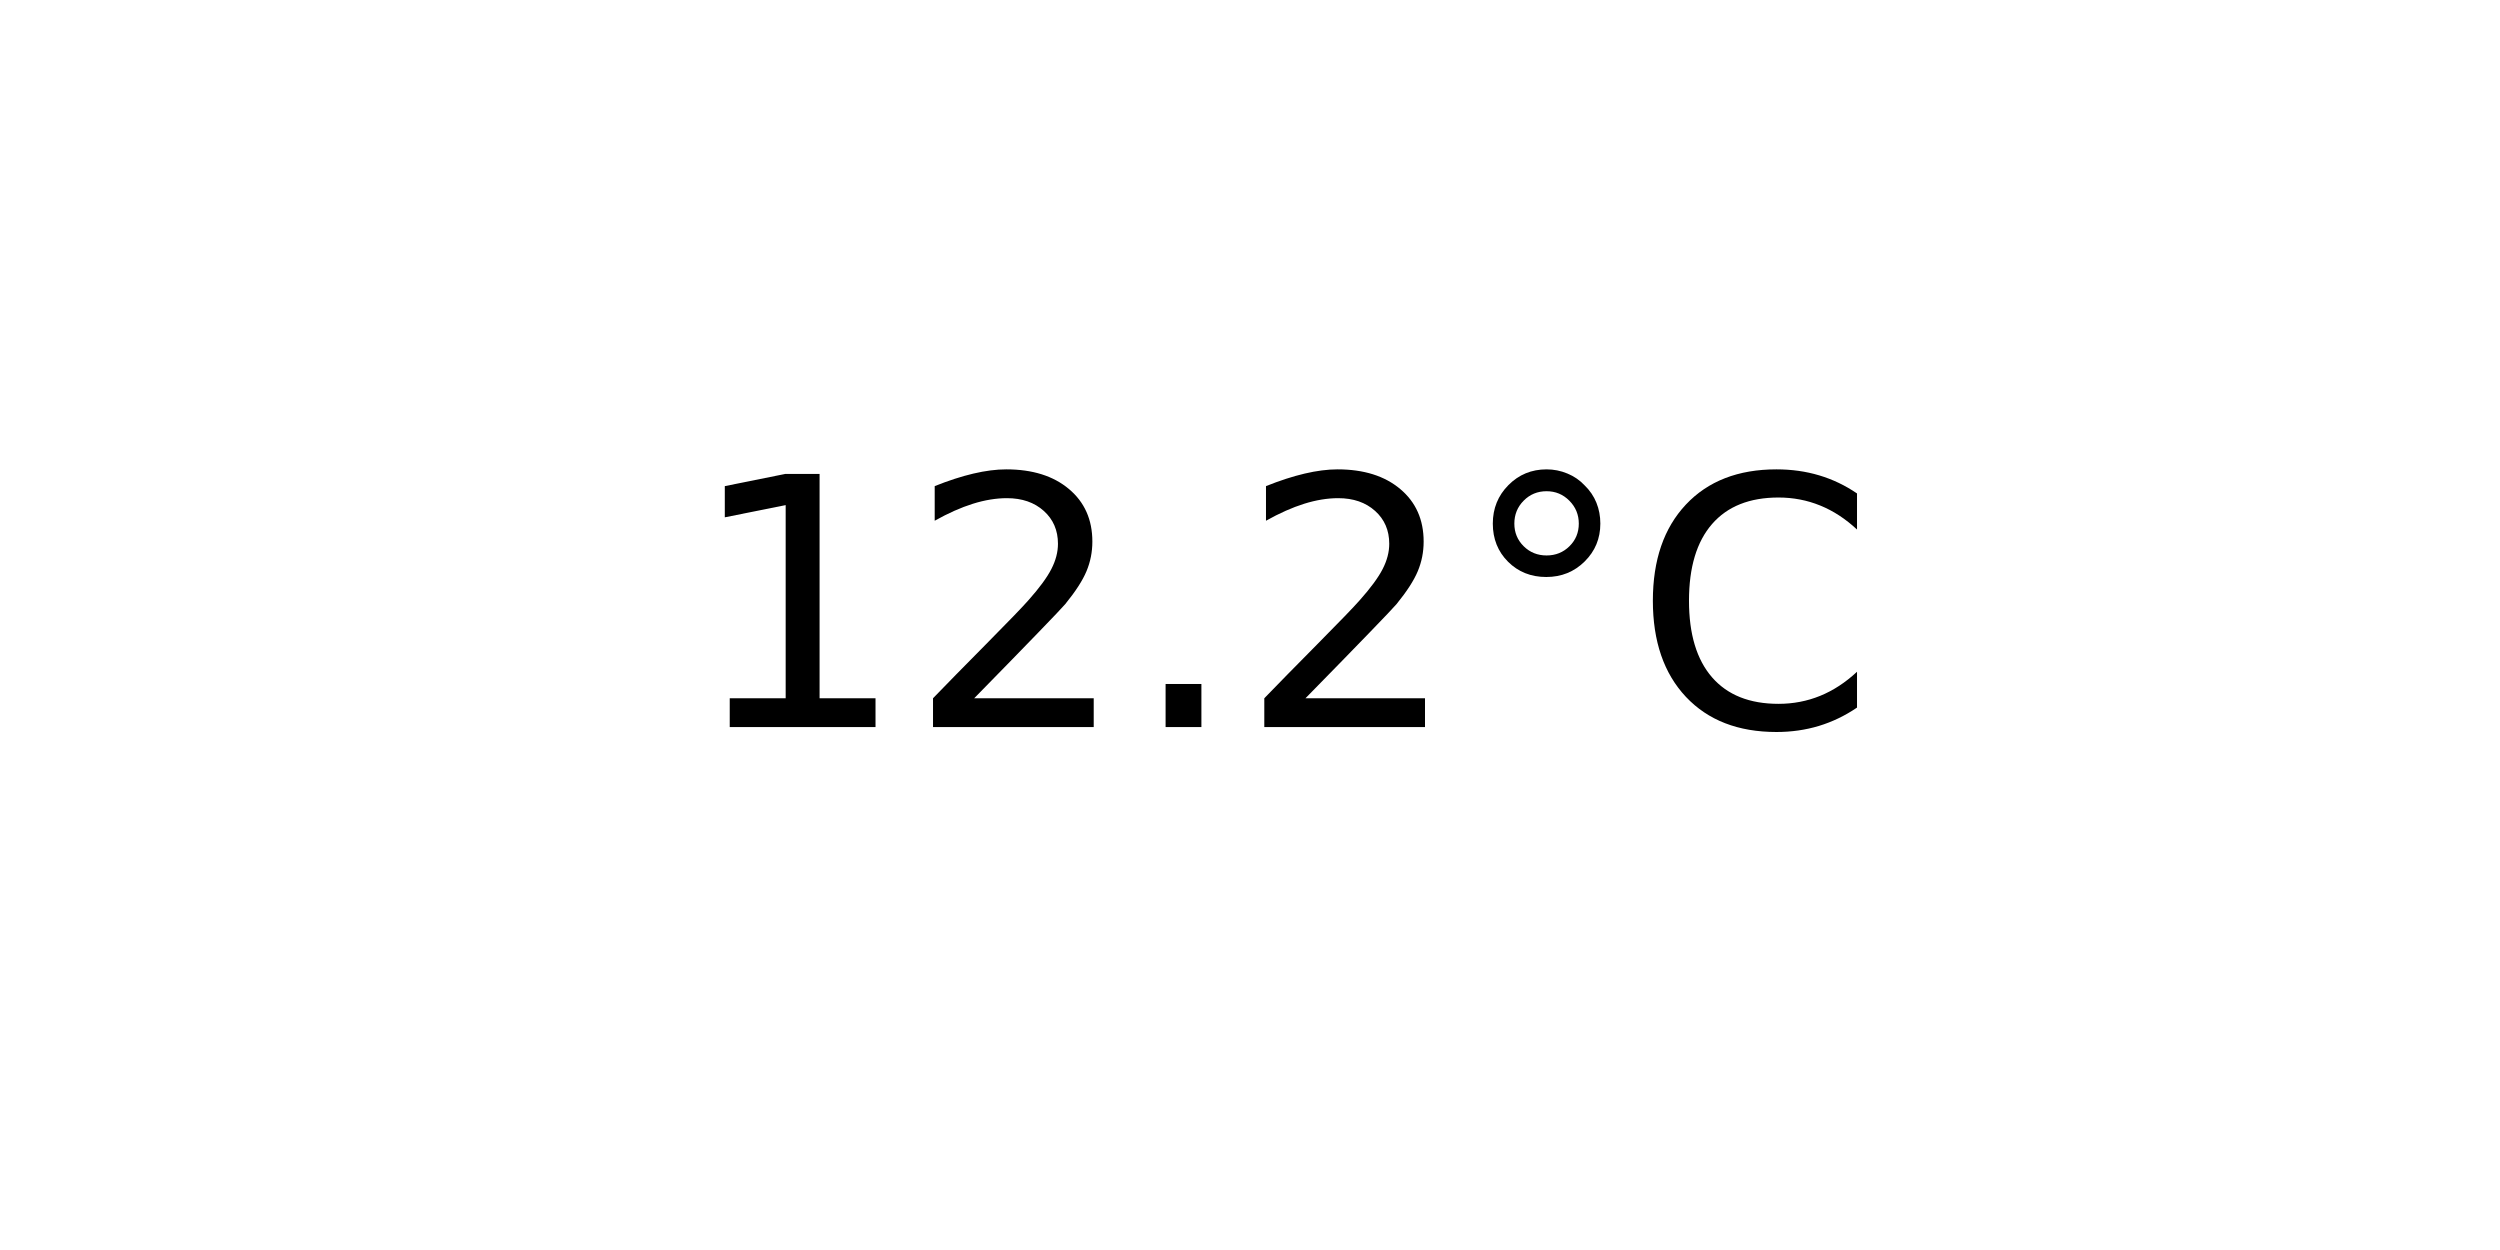
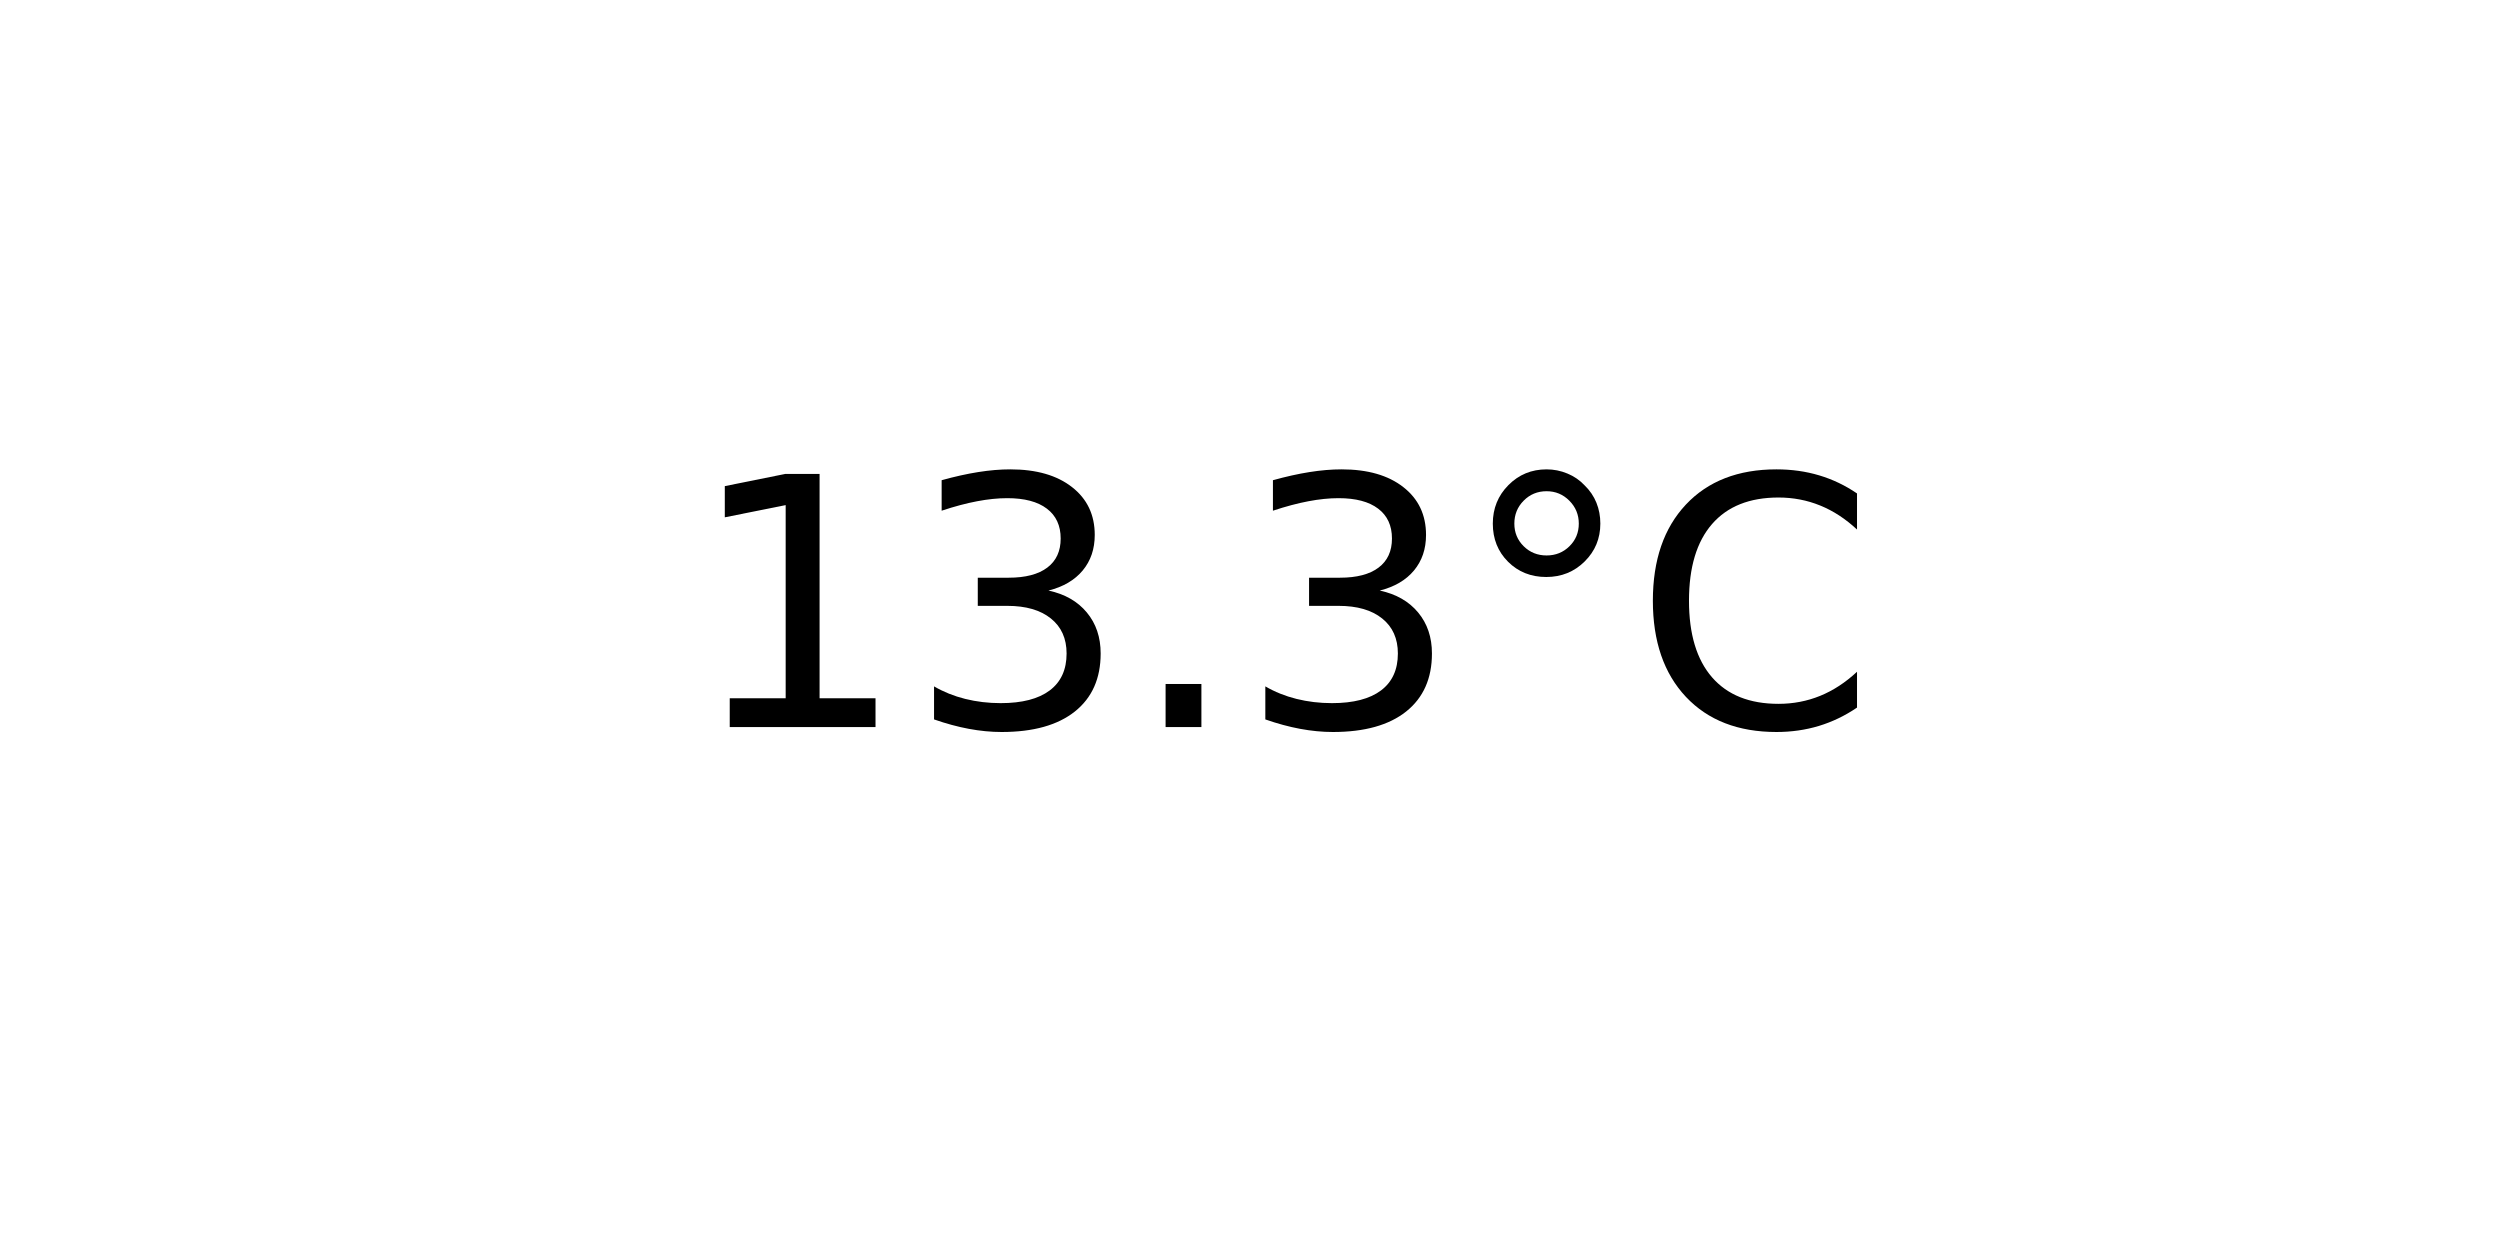
<svg xmlns="http://www.w3.org/2000/svg" xmlns:xlink="http://www.w3.org/1999/xlink" width="72pt" height="36pt" viewBox="0 0 72 36" version="1.1">
  <defs>
    <style type="text/css">*{stroke-linejoin: round; stroke-linecap: butt}</style>
  </defs>
  <g id="figure_1">
    <g id="axes_1">
      <g id="text_1">
        <g transform="translate(19.77578 20.93937) scale(0.1 -0.1)">
          <defs>
            <path id="DejaVuSans-31" d="M 794 531  L 1825 531  L 1825 4091  L 703 3866  L 703 4441  L 1819 4666  L 2450 4666  L 2450 531  L 3481 531  L 3481 0  L 794 0  L 794 531  z " transform="scale(0.015625)" />
-             <path id="DejaVuSans-32" d="M 1228 531  L 3431 531  L 3431 0  L 469 0  L 469 531  Q 828 903 1448 1529  Q 2069 2156 2228 2338  Q 2531 2678 2651 2914  Q 2772 3150 2772 3378  Q 2772 3750 2511 3984  Q 2250 4219 1831 4219  Q 1534 4219 1204 4116  Q 875 4013 500 3803  L 500 4441  Q 881 4594 1212 4672  Q 1544 4750 1819 4750  Q 2544 4750 2975 4387  Q 3406 4025 3406 3419  Q 3406 3131 3298 2873  Q 3191 2616 2906 2266  Q 2828 2175 2409 1742  Q 1991 1309 1228 531  z " transform="scale(0.015625)" />
+             <path id="DejaVuSans-33" d="M 2597 2516  Q 3050 2419 3304 2112  Q 3559 1806 3559 1356  Q 3559 666 3084 287  Q 2609 -91 1734 -91  Q 1441 -91 1130 -33  Q 819 25 488 141  L 488 750  Q 750 597 1062 519  Q 1375 441 1716 441  Q 2309 441 2620 675  Q 2931 909 2931 1356  Q 2931 1769 2642 2001  Q 2353 2234 1838 2234  L 1294 2234  L 1294 2753  L 1863 2753  Q 2328 2753 2575 2939  Q 2822 3125 2822 3475  Q 2822 3834 2567 4026  Q 2313 4219 1838 4219  Q 1578 4219 1281 4162  Q 984 4106 628 3988  L 628 4550  Q 988 4650 1302 4700  Q 1616 4750 1894 4750  Q 2613 4750 3031 4423  Q 3450 4097 3450 3541  Q 3450 3153 3228 2886  Q 3006 2619 2597 2516  z " transform="scale(0.015625)" />
            <path id="DejaVuSans-2e" d="M 684 794  L 1344 794  L 1344 0  L 684 0  L 684 794  z " transform="scale(0.015625)" />
            <path id="DejaVuSans-b0" d="M 1600 4347  Q 1350 4347 1178 4173  Q 1006 4000 1006 3750  Q 1006 3503 1178 3333  Q 1350 3163 1600 3163  Q 1850 3163 2022 3333  Q 2194 3503 2194 3750  Q 2194 3997 2020 4172  Q 1847 4347 1600 4347  z M 1600 4750  Q 1800 4750 1984 4673  Q 2169 4597 2303 4453  Q 2447 4313 2519 4134  Q 2591 3956 2591 3750  Q 2591 3338 2302 3052  Q 2013 2766 1594 2766  Q 1172 2766 890 3047  Q 609 3328 609 3750  Q 609 4169 896 4459  Q 1184 4750 1600 4750  z " transform="scale(0.015625)" />
            <path id="DejaVuSans-43" d="M 4122 4306  L 4122 3641  Q 3803 3938 3442 4084  Q 3081 4231 2675 4231  Q 1875 4231 1450 3742  Q 1025 3253 1025 2328  Q 1025 1406 1450 917  Q 1875 428 2675 428  Q 3081 428 3442 575  Q 3803 722 4122 1019  L 4122 359  Q 3791 134 3420 21  Q 3050 -91 2638 -91  Q 1578 -91 968 557  Q 359 1206 359 2328  Q 359 3453 968 4101  Q 1578 4750 2638 4750  Q 3056 4750 3426 4639  Q 3797 4528 4122 4306  z " transform="scale(0.015625)" />
          </defs>
          <use xlink:href="#DejaVuSans-31" />
-           <use xlink:href="#DejaVuSans-32" x="63.623" />
+           <use xlink:href="#DejaVuSans-33" x="63.623" />
          <use xlink:href="#DejaVuSans-2e" x="127.246" />
-           <use xlink:href="#DejaVuSans-32" x="159.033" />
+           <use xlink:href="#DejaVuSans-33" x="159.033" />
          <use xlink:href="#DejaVuSans-b0" x="222.656" />
          <use xlink:href="#DejaVuSans-43" x="272.656" />
        </g>
      </g>
    </g>
  </g>
</svg>
